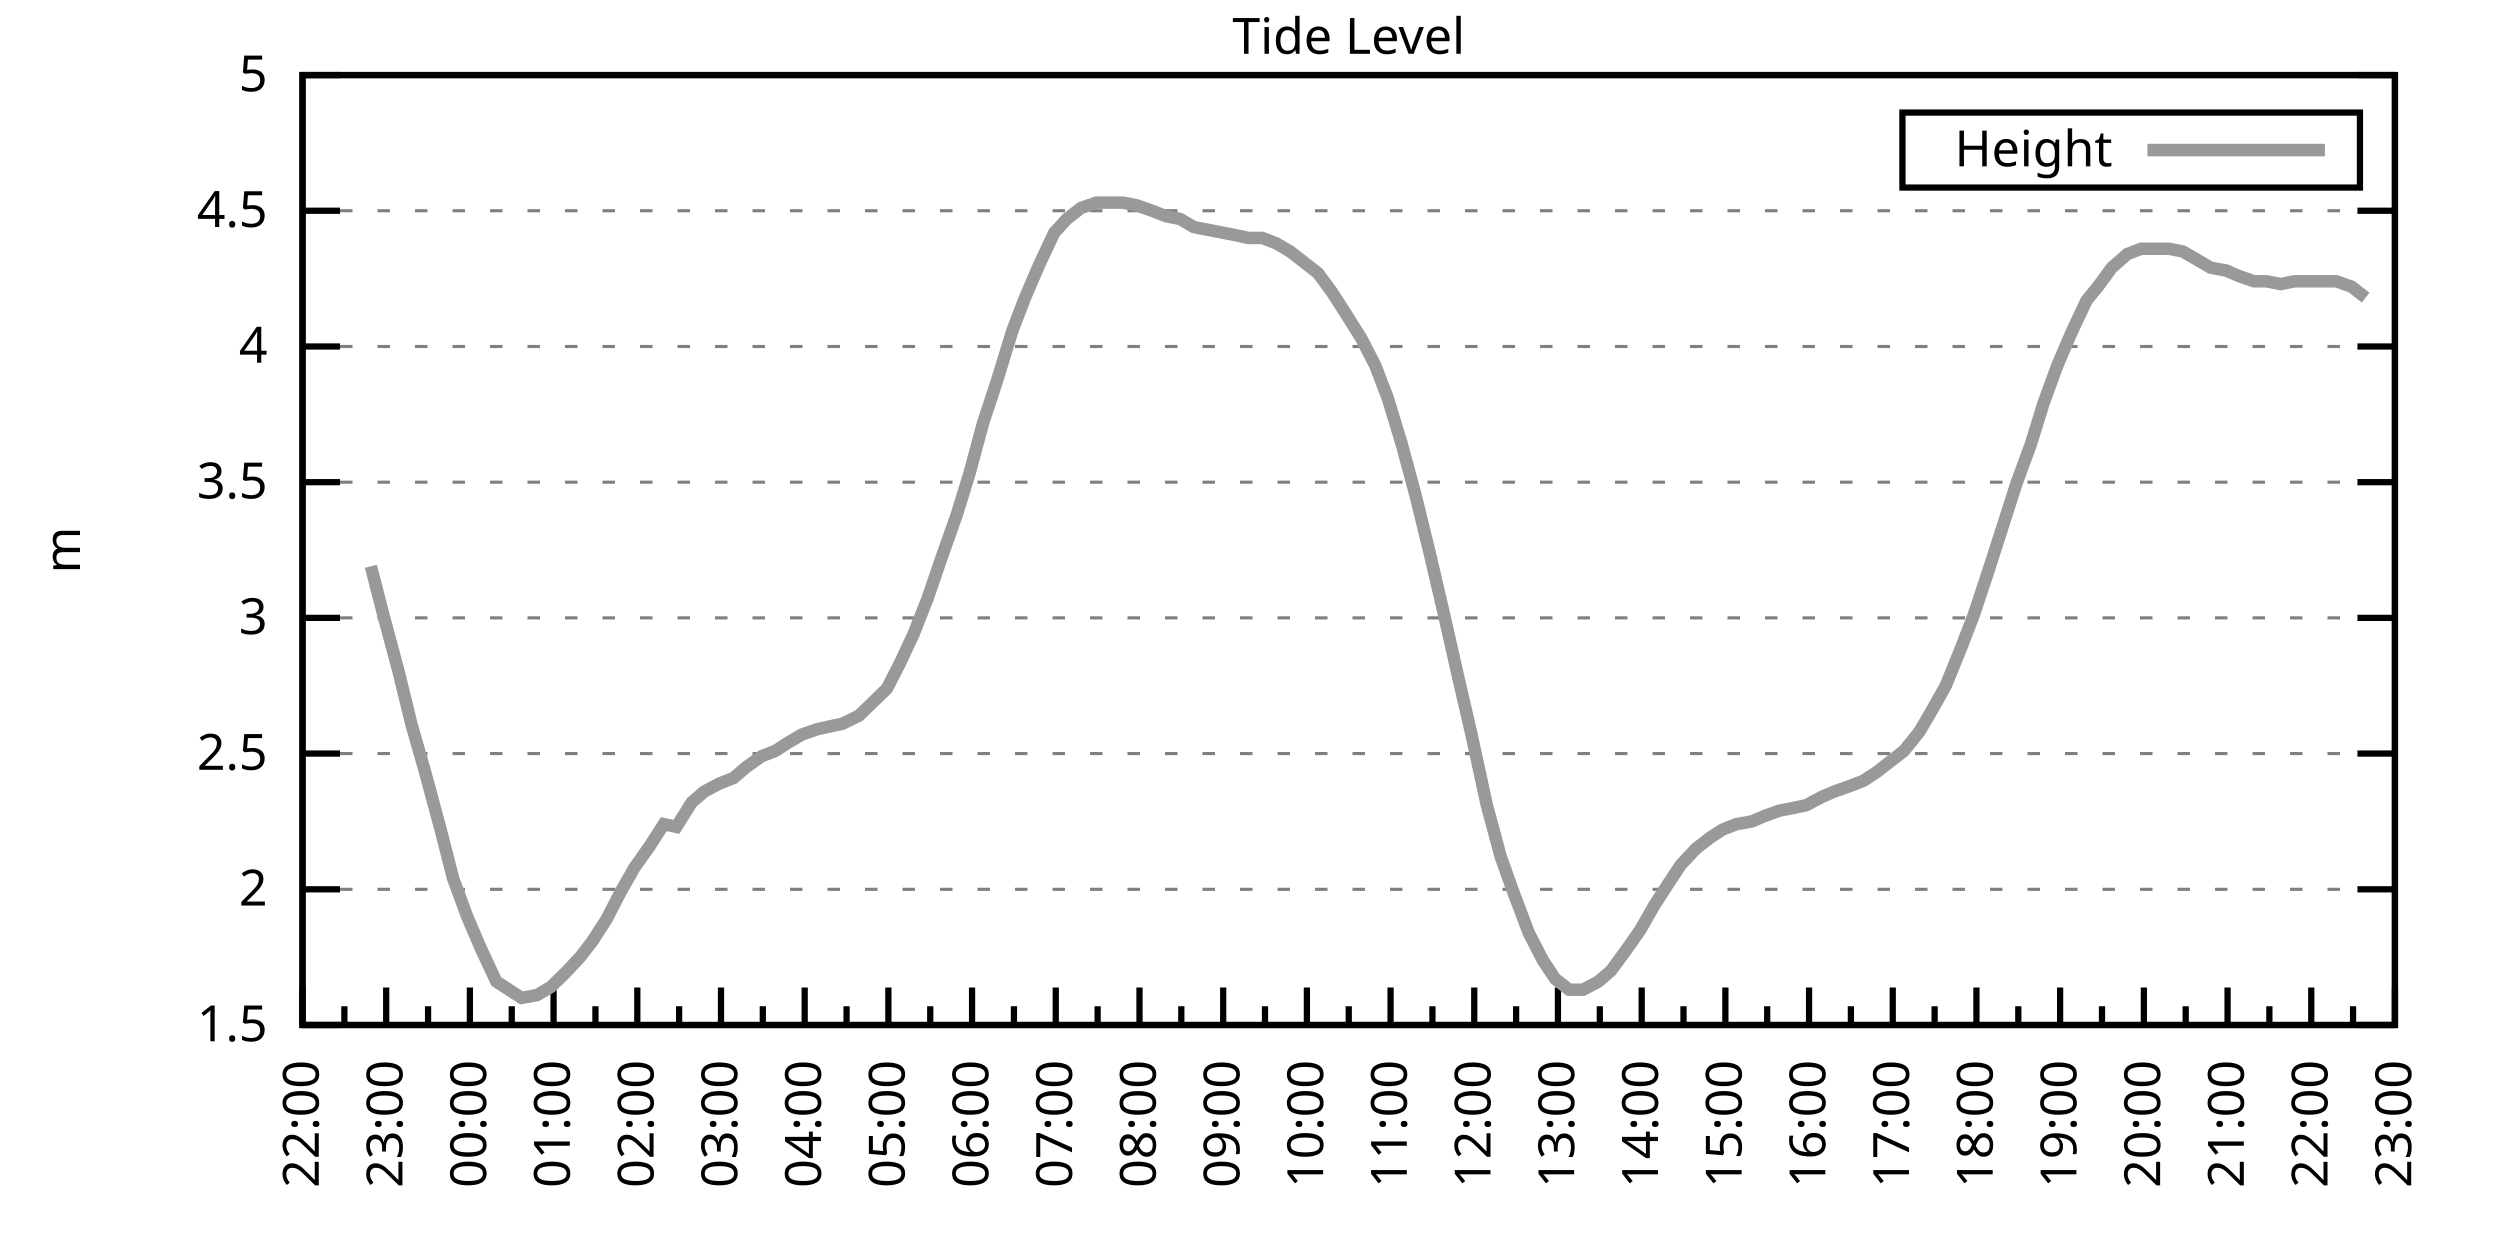
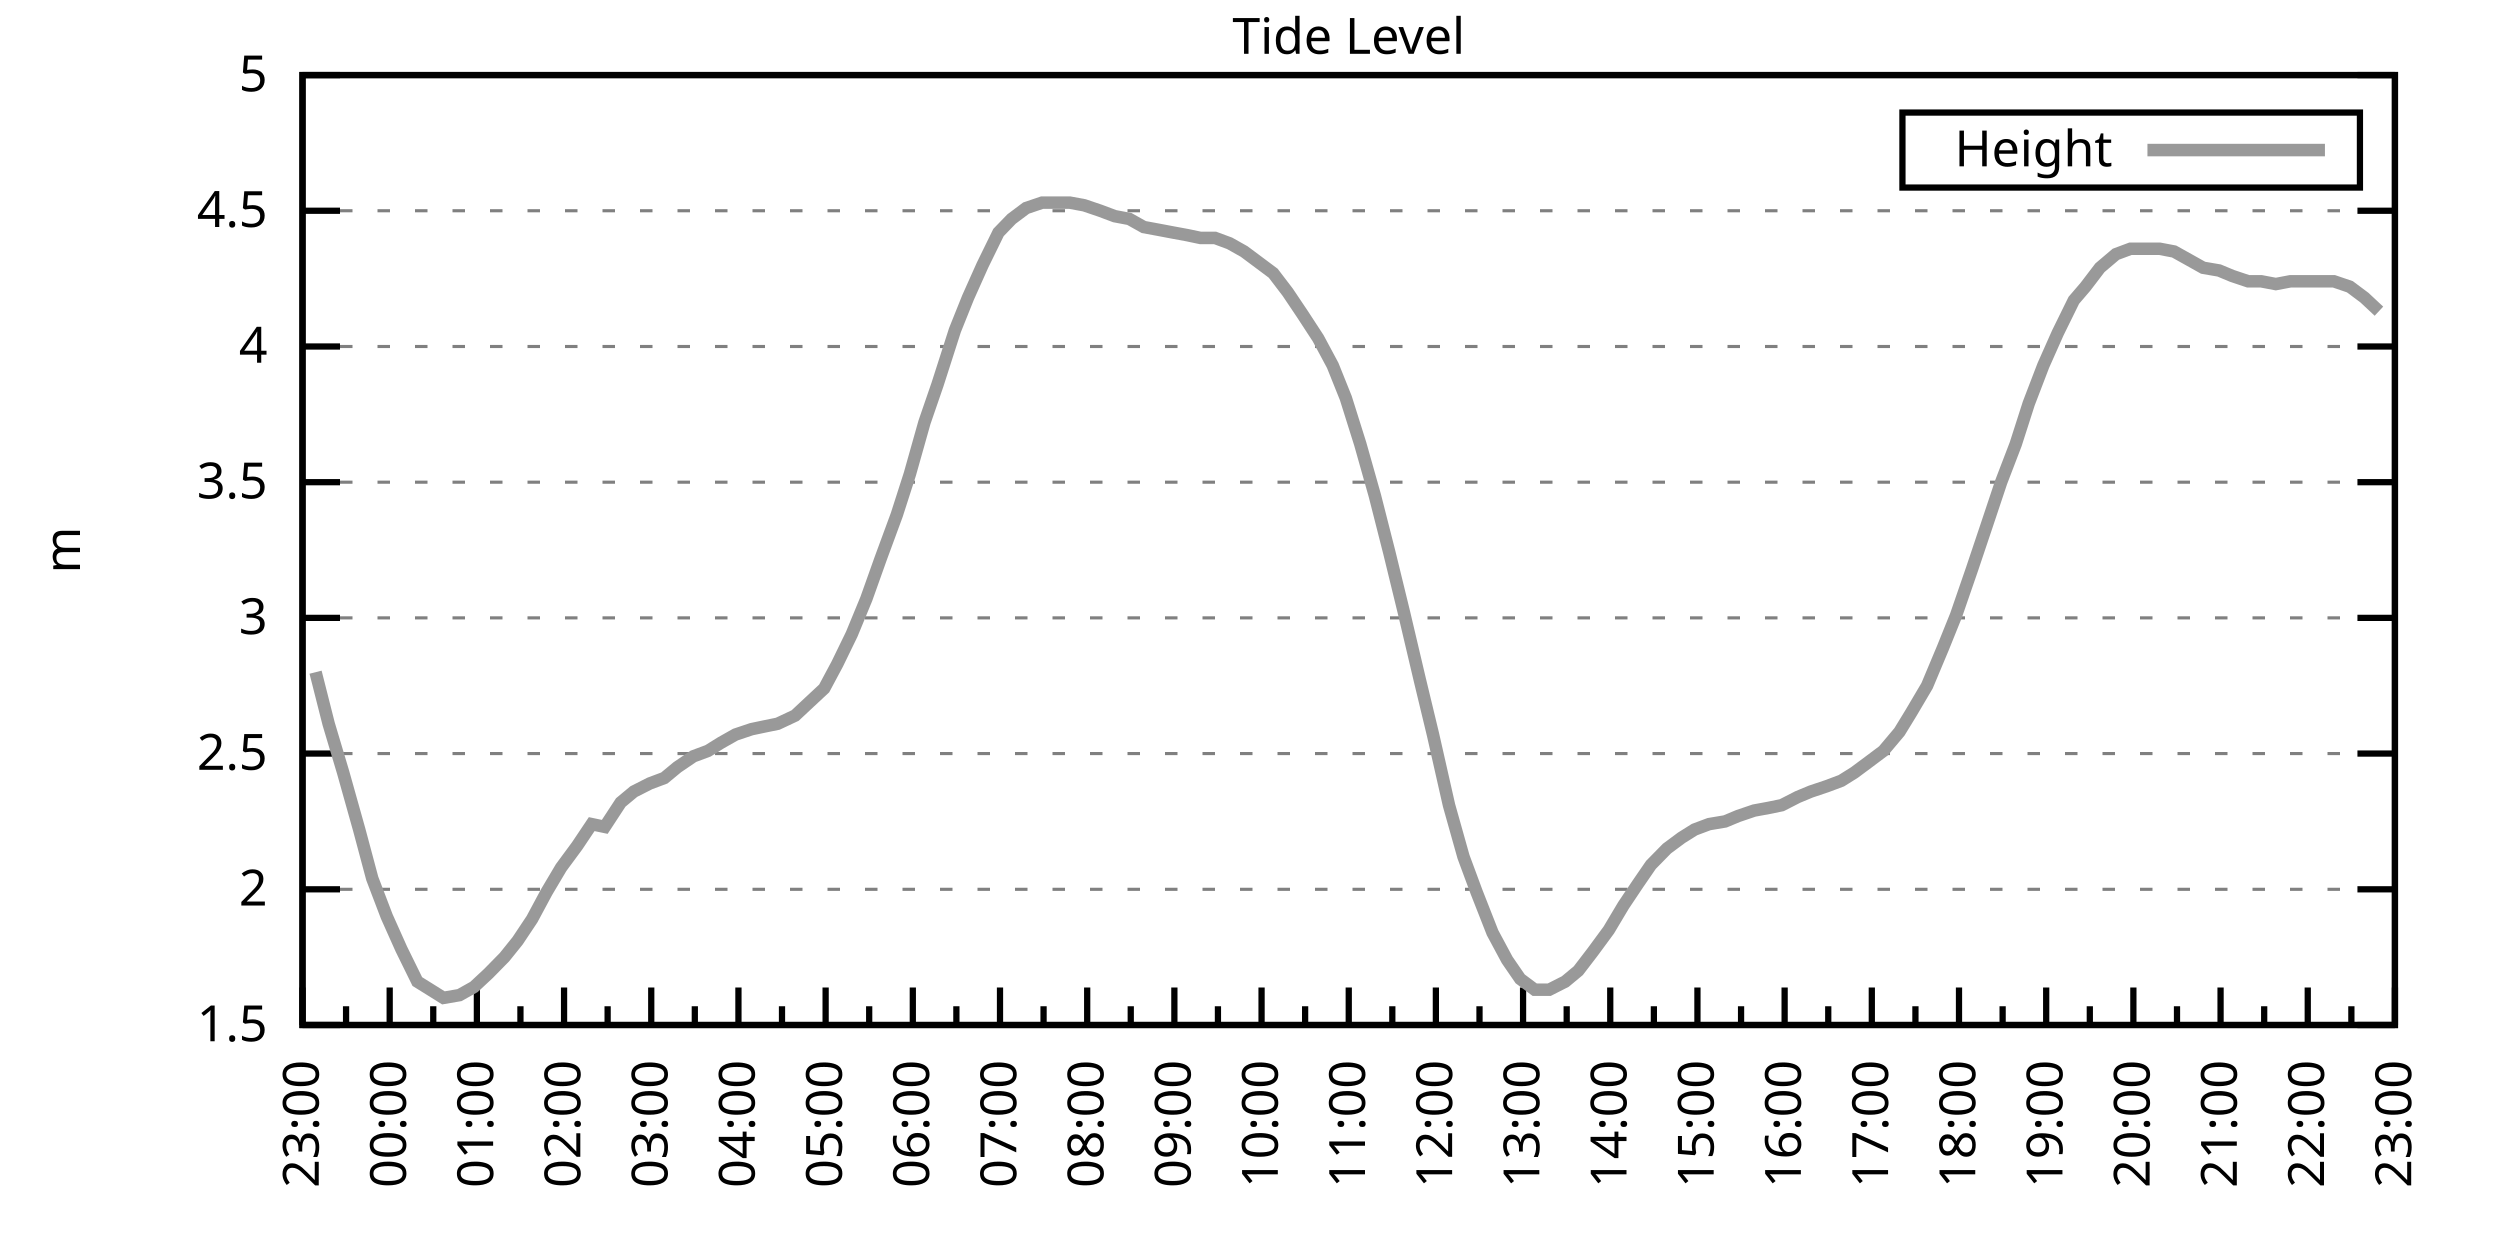
<svg xmlns="http://www.w3.org/2000/svg" xmlns:xlink="http://www.w3.org/1999/xlink" width="400" height="200" viewBox="0 0 400 200">
  <g id="gnuplot_canvas">
    <rect x="0" y="0" width="400" height="200" fill="none" />
    <defs>
      <circle id="gpDot" r="0.5" stroke-width="0.5" stroke="currentColor" />
      <path id="gpPt0" stroke-width="0.333" stroke="currentColor" d="M-1,0 h2 M0,-1 v2" />
      <path id="gpPt1" stroke-width="0.333" stroke="currentColor" d="M-1,-1 L1,1 M1,-1 L-1,1" />
      <path id="gpPt2" stroke-width="0.333" stroke="currentColor" d="M-1,0 L1,0 M0,-1 L0,1 M-1,-1 L1,1 M-1,1 L1,-1" />
      <rect id="gpPt3" stroke-width="0.333" stroke="currentColor" x="-1" y="-1" width="2" height="2" />
      <rect id="gpPt4" stroke-width="0.333" stroke="currentColor" fill="currentColor" x="-1" y="-1" width="2" height="2" />
      <circle id="gpPt5" stroke-width="0.333" stroke="currentColor" cx="0" cy="0" r="1" />
      <use xlink:href="#gpPt5" id="gpPt6" fill="currentColor" stroke="none" />
      <path id="gpPt7" stroke-width="0.333" stroke="currentColor" d="M0,-1.33 L-1.33,0.67 L1.33,0.67 z" />
      <use xlink:href="#gpPt7" id="gpPt8" fill="currentColor" stroke="none" />
      <use xlink:href="#gpPt7" id="gpPt9" stroke="currentColor" transform="rotate(180)" />
      <use xlink:href="#gpPt9" id="gpPt10" fill="currentColor" stroke="none" />
      <use xlink:href="#gpPt3" id="gpPt11" stroke="currentColor" transform="rotate(45)" />
      <use xlink:href="#gpPt11" id="gpPt12" fill="currentColor" stroke="none" />
      <path id="gpPt13" stroke-width="0.333" stroke="currentColor" d="M0,1.330 L1.265,0.411 L0.782,-1.067 L-0.782,-1.076 L-1.265,0.411 z" />
      <use xlink:href="#gpPt13" id="gpPt14" fill="currentColor" stroke="none" />
      <filter id="textbox" filterUnits="objectBoundingBox" x="0" y="0" height="1" width="1">
        <feFlood flood-color="white" flood-opacity="1" result="bgnd" />
        <feComposite in="SourceGraphic" in2="bgnd" operator="atop" />
      </filter>
      <filter id="greybox" filterUnits="objectBoundingBox" x="0" y="0" height="1" width="1">
        <feFlood flood-color="lightgrey" flood-opacity="1" result="grey" />
        <feComposite in="SourceGraphic" in2="grey" operator="atop" />
      </filter>
    </defs>
    <g fill="none" color="white" stroke="currentColor" stroke-width="1.00" stroke-linecap="butt" stroke-linejoin="miter">
</g>
    <g fill="none" color="black" stroke="currentColor" stroke-width="1.00" stroke-linecap="butt" stroke-linejoin="miter">
      <g stroke="none" shape-rendering="crispEdges">
        <polygon fill="rgb(255, 255, 255)" points="48.40,164.00 383.18,164.00 383.18,12.02 48.40,12.02 " />
      </g>
    </g>
    <g fill="none" color="black" stroke="currentColor" stroke-width="1.00" stroke-linecap="butt" stroke-linejoin="miter">
</g>
    <g fill="none" color="black" stroke="black" stroke-width="0.50" stroke-linecap="butt" stroke-linejoin="miter">
</g>
    <g fill="none" color="gray" stroke="currentColor" stroke-width="0.50" stroke-linecap="butt" stroke-linejoin="miter">
      <path stroke="gray" stroke-dasharray="2,4" class="gridline" d="M48.40,164.00 L383.19,164.00  " />
    </g>
    <g fill="none" color="gray" stroke="gray" stroke-width="1.00" stroke-linecap="butt" stroke-linejoin="miter">
</g>
    <g fill="none" color="black" stroke="currentColor" stroke-width="1.00" stroke-linecap="butt" stroke-linejoin="miter">
      <path stroke="black" d="M48.40,164.00 L54.40,164.00 M383.19,164.00 L377.19,164.00  " />
      <g transform="translate(42.80,166.60)" stroke="none" fill="black" font-family="Sans" font-size="8.00" text-anchor="end">
        <text>
          <tspan font-family="Sans"> 1.5</tspan>
        </text>
      </g>
    </g>
    <g fill="none" color="black" stroke="currentColor" stroke-width="1.00" stroke-linecap="butt" stroke-linejoin="miter">
</g>
    <g fill="none" color="black" stroke="black" stroke-width="0.50" stroke-linecap="butt" stroke-linejoin="miter">
</g>
    <g fill="none" color="gray" stroke="currentColor" stroke-width="0.50" stroke-linecap="butt" stroke-linejoin="miter">
      <path stroke="gray" stroke-dasharray="2,4" class="gridline" d="M48.40,142.29 L383.19,142.29  " />
    </g>
    <g fill="none" color="gray" stroke="gray" stroke-width="1.00" stroke-linecap="butt" stroke-linejoin="miter">
</g>
    <g fill="none" color="black" stroke="currentColor" stroke-width="1.00" stroke-linecap="butt" stroke-linejoin="miter">
      <path stroke="black" d="M48.40,142.29 L54.40,142.29 M383.19,142.29 L377.19,142.29  " />
      <g transform="translate(42.80,144.89)" stroke="none" fill="black" font-family="Sans" font-size="8.00" text-anchor="end">
        <text>
          <tspan font-family="Sans"> 2</tspan>
        </text>
      </g>
    </g>
    <g fill="none" color="black" stroke="currentColor" stroke-width="1.00" stroke-linecap="butt" stroke-linejoin="miter">
</g>
    <g fill="none" color="black" stroke="black" stroke-width="0.50" stroke-linecap="butt" stroke-linejoin="miter">
</g>
    <g fill="none" color="gray" stroke="currentColor" stroke-width="0.50" stroke-linecap="butt" stroke-linejoin="miter">
      <path stroke="gray" stroke-dasharray="2,4" class="gridline" d="M48.40,120.57 L383.19,120.57  " />
    </g>
    <g fill="none" color="gray" stroke="gray" stroke-width="1.00" stroke-linecap="butt" stroke-linejoin="miter">
</g>
    <g fill="none" color="black" stroke="currentColor" stroke-width="1.00" stroke-linecap="butt" stroke-linejoin="miter">
      <path stroke="black" d="M48.40,120.57 L54.40,120.57 M383.19,120.57 L377.19,120.57  " />
      <g transform="translate(42.80,123.17)" stroke="none" fill="black" font-family="Sans" font-size="8.00" text-anchor="end">
        <text>
          <tspan font-family="Sans"> 2.5</tspan>
        </text>
      </g>
    </g>
    <g fill="none" color="black" stroke="currentColor" stroke-width="1.00" stroke-linecap="butt" stroke-linejoin="miter">
</g>
    <g fill="none" color="black" stroke="black" stroke-width="0.50" stroke-linecap="butt" stroke-linejoin="miter">
</g>
    <g fill="none" color="gray" stroke="currentColor" stroke-width="0.50" stroke-linecap="butt" stroke-linejoin="miter">
      <path stroke="gray" stroke-dasharray="2,4" class="gridline" d="M48.40,98.86 L383.19,98.86  " />
    </g>
    <g fill="none" color="gray" stroke="gray" stroke-width="1.00" stroke-linecap="butt" stroke-linejoin="miter">
</g>
    <g fill="none" color="black" stroke="currentColor" stroke-width="1.00" stroke-linecap="butt" stroke-linejoin="miter">
      <path stroke="black" d="M48.40,98.86 L54.40,98.86 M383.19,98.86 L377.19,98.86  " />
      <g transform="translate(42.80,101.46)" stroke="none" fill="black" font-family="Sans" font-size="8.00" text-anchor="end">
        <text>
          <tspan font-family="Sans"> 3</tspan>
        </text>
      </g>
    </g>
    <g fill="none" color="black" stroke="currentColor" stroke-width="1.00" stroke-linecap="butt" stroke-linejoin="miter">
</g>
    <g fill="none" color="black" stroke="black" stroke-width="0.50" stroke-linecap="butt" stroke-linejoin="miter">
</g>
    <g fill="none" color="gray" stroke="currentColor" stroke-width="0.50" stroke-linecap="butt" stroke-linejoin="miter">
      <path stroke="gray" stroke-dasharray="2,4" class="gridline" d="M48.40,77.15 L383.19,77.15  " />
    </g>
    <g fill="none" color="gray" stroke="gray" stroke-width="1.00" stroke-linecap="butt" stroke-linejoin="miter">
</g>
    <g fill="none" color="black" stroke="currentColor" stroke-width="1.00" stroke-linecap="butt" stroke-linejoin="miter">
      <path stroke="black" d="M48.40,77.15 L54.40,77.15 M383.19,77.15 L377.19,77.15  " />
      <g transform="translate(42.80,79.75)" stroke="none" fill="black" font-family="Sans" font-size="8.00" text-anchor="end">
        <text>
          <tspan font-family="Sans"> 3.5</tspan>
        </text>
      </g>
    </g>
    <g fill="none" color="black" stroke="currentColor" stroke-width="1.00" stroke-linecap="butt" stroke-linejoin="miter">
</g>
    <g fill="none" color="black" stroke="black" stroke-width="0.50" stroke-linecap="butt" stroke-linejoin="miter">
</g>
    <g fill="none" color="gray" stroke="currentColor" stroke-width="0.50" stroke-linecap="butt" stroke-linejoin="miter">
      <path stroke="gray" stroke-dasharray="2,4" class="gridline" d="M48.40,55.44 L383.19,55.44  " />
    </g>
    <g fill="none" color="gray" stroke="gray" stroke-width="1.00" stroke-linecap="butt" stroke-linejoin="miter">
</g>
    <g fill="none" color="black" stroke="currentColor" stroke-width="1.00" stroke-linecap="butt" stroke-linejoin="miter">
      <path stroke="black" d="M48.40,55.44 L54.40,55.44 M383.19,55.44 L377.19,55.44  " />
      <g transform="translate(42.80,58.04)" stroke="none" fill="black" font-family="Sans" font-size="8.00" text-anchor="end">
        <text>
          <tspan font-family="Sans"> 4</tspan>
        </text>
      </g>
    </g>
    <g fill="none" color="black" stroke="currentColor" stroke-width="1.00" stroke-linecap="butt" stroke-linejoin="miter">
</g>
    <g fill="none" color="black" stroke="black" stroke-width="0.50" stroke-linecap="butt" stroke-linejoin="miter">
</g>
    <g fill="none" color="gray" stroke="currentColor" stroke-width="0.50" stroke-linecap="butt" stroke-linejoin="miter">
      <path stroke="gray" stroke-dasharray="2,4" class="gridline" d="M48.40,33.72 L383.19,33.72  " />
    </g>
    <g fill="none" color="gray" stroke="gray" stroke-width="1.00" stroke-linecap="butt" stroke-linejoin="miter">
</g>
    <g fill="none" color="black" stroke="currentColor" stroke-width="1.00" stroke-linecap="butt" stroke-linejoin="miter">
      <path stroke="black" d="M48.40,33.72 L54.40,33.72 M383.19,33.72 L377.19,33.72  " />
      <g transform="translate(42.80,36.32)" stroke="none" fill="black" font-family="Sans" font-size="8.00" text-anchor="end">
        <text>
          <tspan font-family="Sans"> 4.5</tspan>
        </text>
      </g>
    </g>
    <g fill="none" color="black" stroke="currentColor" stroke-width="1.00" stroke-linecap="butt" stroke-linejoin="miter">
</g>
    <g fill="none" color="black" stroke="black" stroke-width="0.50" stroke-linecap="butt" stroke-linejoin="miter">
</g>
    <g fill="none" color="gray" stroke="currentColor" stroke-width="0.50" stroke-linecap="butt" stroke-linejoin="miter">
      <path stroke="gray" stroke-dasharray="2,4" class="gridline" d="M48.40,12.01 L383.19,12.01  " />
    </g>
    <g fill="none" color="gray" stroke="gray" stroke-width="1.00" stroke-linecap="butt" stroke-linejoin="miter">
</g>
    <g fill="none" color="black" stroke="currentColor" stroke-width="1.00" stroke-linecap="butt" stroke-linejoin="miter">
      <path stroke="black" d="M48.40,12.01 L54.40,12.01 M383.19,12.01 L377.19,12.01  " />
      <g transform="translate(42.80,14.61)" stroke="none" fill="black" font-family="Sans" font-size="8.00" text-anchor="end">
        <text>
          <tspan font-family="Sans"> 5</tspan>
        </text>
      </g>
    </g>
    <g fill="none" color="black" stroke="currentColor" stroke-width="1.00" stroke-linecap="butt" stroke-linejoin="miter">
      <path stroke="black" d="M48.40,164.00 L48.40,158.00  " />
      <g transform="translate(51.00,169.60) rotate(270)" stroke="none" fill="black" font-family="Sans" font-size="8.00" text-anchor="end">
        <text>
+           <tspan font-family="Sans">23:00</tspan>
+         </text>
+       </g>
+     </g>
+     <g fill="none" color="black" stroke="currentColor" stroke-width="1.00" stroke-linecap="butt" stroke-linejoin="miter">
+       <path stroke="black" d="M55.37,164.00 L55.37,161.00 M62.35,164.00 L62.35,158.00  " />
+       <g transform="translate(64.95,169.60) rotate(270)" stroke="none" fill="black" font-family="Sans" font-size="8.00" text-anchor="end">
+         <text>
+           <tspan font-family="Sans">00:00</tspan>
+         </text>
+       </g>
+     </g>
+     <g fill="none" color="black" stroke="currentColor" stroke-width="1.00" stroke-linecap="butt" stroke-linejoin="miter">
+       <path stroke="black" d="M69.32,164.00 L69.32,161.00 M76.30,164.00 L76.30,158.00  " />
+       <g transform="translate(78.90,169.60) rotate(270)" stroke="none" fill="black" font-family="Sans" font-size="8.00" text-anchor="end">
+         <text>
+           <tspan font-family="Sans">01:00</tspan>
+         </text>
+       </g>
+     </g>
+     <g fill="none" color="black" stroke="currentColor" stroke-width="1.00" stroke-linecap="butt" stroke-linejoin="miter">
+       <path stroke="black" d="M83.27,164.00 L83.27,161.00 M90.25,164.00 L90.25,158.00  " />
+       <g transform="translate(92.85,169.60) rotate(270)" stroke="none" fill="black" font-family="Sans" font-size="8.00" text-anchor="end">
+         <text>
+           <tspan font-family="Sans">02:00</tspan>
+         </text>
+       </g>
+     </g>
+     <g fill="none" color="black" stroke="currentColor" stroke-width="1.00" stroke-linecap="butt" stroke-linejoin="miter">
+       <path stroke="black" d="M97.22,164.00 L97.22,161.00 M104.20,164.00 L104.20,158.00  " />
+       <g transform="translate(106.80,169.60) rotate(270)" stroke="none" fill="black" font-family="Sans" font-size="8.00" text-anchor="end">
+         <text>
+           <tspan font-family="Sans">03:00</tspan>
+         </text>
+       </g>
+     </g>
+     <g fill="none" color="black" stroke="currentColor" stroke-width="1.00" stroke-linecap="butt" stroke-linejoin="miter">
+       <path stroke="black" d="M111.17,164.00 L111.17,161.00 M118.15,164.00 L118.15,158.00  " />
+       <g transform="translate(120.75,169.60) rotate(270)" stroke="none" fill="black" font-family="Sans" font-size="8.00" text-anchor="end">
+         <text>
+           <tspan font-family="Sans">04:00</tspan>
+         </text>
+       </g>
+     </g>
+     <g fill="none" color="black" stroke="currentColor" stroke-width="1.00" stroke-linecap="butt" stroke-linejoin="miter">
+       <path stroke="black" d="M125.12,164.00 L125.12,161.00 M132.10,164.00 L132.10,158.00  " />
+       <g transform="translate(134.70,169.60) rotate(270)" stroke="none" fill="black" font-family="Sans" font-size="8.00" text-anchor="end">
+         <text>
+           <tspan font-family="Sans">05:00</tspan>
+         </text>
+       </g>
+     </g>
+     <g fill="none" color="black" stroke="currentColor" stroke-width="1.00" stroke-linecap="butt" stroke-linejoin="miter">
+       <path stroke="black" d="M139.07,164.00 L139.07,161.00 M146.05,164.00 L146.05,158.00  " />
+       <g transform="translate(148.65,169.60) rotate(270)" stroke="none" fill="black" font-family="Sans" font-size="8.00" text-anchor="end">
+         <text>
+           <tspan font-family="Sans">06:00</tspan>
+         </text>
+       </g>
+     </g>
+     <g fill="none" color="black" stroke="currentColor" stroke-width="1.00" stroke-linecap="butt" stroke-linejoin="miter">
+       <path stroke="black" d="M153.02,164.00 L153.02,161.00 M160.00,164.00 L160.00,158.00  " />
+       <g transform="translate(162.60,169.60) rotate(270)" stroke="none" fill="black" font-family="Sans" font-size="8.00" text-anchor="end">
+         <text>
+           <tspan font-family="Sans">07:00</tspan>
+         </text>
+       </g>
+     </g>
+     <g fill="none" color="black" stroke="currentColor" stroke-width="1.00" stroke-linecap="butt" stroke-linejoin="miter">
+       <path stroke="black" d="M166.97,164.00 L166.97,161.00 M173.95,164.00 L173.95,158.00  " />
+       <g transform="translate(176.55,169.60) rotate(270)" stroke="none" fill="black" font-family="Sans" font-size="8.00" text-anchor="end">
+         <text>
+           <tspan font-family="Sans">08:00</tspan>
+         </text>
+       </g>
+     </g>
+     <g fill="none" color="black" stroke="currentColor" stroke-width="1.00" stroke-linecap="butt" stroke-linejoin="miter">
+       <path stroke="black" d="M180.92,164.00 L180.92,161.00 M187.90,164.00 L187.90,158.00  " />
+       <g transform="translate(190.50,169.60) rotate(270)" stroke="none" fill="black" font-family="Sans" font-size="8.00" text-anchor="end">
+         <text>
+           <tspan font-family="Sans">09:00</tspan>
+         </text>
+       </g>
+     </g>
+     <g fill="none" color="black" stroke="currentColor" stroke-width="1.00" stroke-linecap="butt" stroke-linejoin="miter">
+       <path stroke="black" d="M194.87,164.00 L194.87,161.00 M201.85,164.00 L201.85,158.00  " />
+       <g transform="translate(204.45,169.60) rotate(270)" stroke="none" fill="black" font-family="Sans" font-size="8.00" text-anchor="end">
+         <text>
+           <tspan font-family="Sans">10:00</tspan>
+         </text>
+       </g>
+     </g>
+     <g fill="none" color="black" stroke="currentColor" stroke-width="1.00" stroke-linecap="butt" stroke-linejoin="miter">
+       <path stroke="black" d="M208.82,164.00 L208.82,161.00 M215.80,164.00 L215.80,158.00  " />
+       <g transform="translate(218.40,169.60) rotate(270)" stroke="none" fill="black" font-family="Sans" font-size="8.00" text-anchor="end">
+         <text>
+           <tspan font-family="Sans">11:00</tspan>
+         </text>
+       </g>
+     </g>
+     <g fill="none" color="black" stroke="currentColor" stroke-width="1.00" stroke-linecap="butt" stroke-linejoin="miter">
+       <path stroke="black" d="M222.77,164.00 L222.77,161.00 M229.74,164.00 L229.74,158.00  " />
+       <g transform="translate(232.34,169.60) rotate(270)" stroke="none" fill="black" font-family="Sans" font-size="8.00" text-anchor="end">
+         <text>
+           <tspan font-family="Sans">12:00</tspan>
+         </text>
+       </g>
+     </g>
+     <g fill="none" color="black" stroke="currentColor" stroke-width="1.00" stroke-linecap="butt" stroke-linejoin="miter">
+       <path stroke="black" d="M236.72,164.00 L236.72,161.00 M243.69,164.00 L243.69,158.00  " />
+       <g transform="translate(246.29,169.60) rotate(270)" stroke="none" fill="black" font-family="Sans" font-size="8.00" text-anchor="end">
+         <text>
+           <tspan font-family="Sans">13:00</tspan>
+         </text>
+       </g>
+     </g>
+     <g fill="none" color="black" stroke="currentColor" stroke-width="1.00" stroke-linecap="butt" stroke-linejoin="miter">
+       <path stroke="black" d="M250.67,164.00 L250.67,161.00 M257.64,164.00 L257.64,158.00  " />
+       <g transform="translate(260.24,169.60) rotate(270)" stroke="none" fill="black" font-family="Sans" font-size="8.00" text-anchor="end">
+         <text>
+           <tspan font-family="Sans">14:00</tspan>
+         </text>
+       </g>
+     </g>
+     <g fill="none" color="black" stroke="currentColor" stroke-width="1.00" stroke-linecap="butt" stroke-linejoin="miter">
+       <path stroke="black" d="M264.62,164.00 L264.62,161.00 M271.59,164.00 L271.59,158.00  " />
+       <g transform="translate(274.19,169.60) rotate(270)" stroke="none" fill="black" font-family="Sans" font-size="8.00" text-anchor="end">
+         <text>
+           <tspan font-family="Sans">15:00</tspan>
+         </text>
+       </g>
+     </g>
+     <g fill="none" color="black" stroke="currentColor" stroke-width="1.00" stroke-linecap="butt" stroke-linejoin="miter">
+       <path stroke="black" d="M278.57,164.00 L278.57,161.00 M285.54,164.00 L285.54,158.00  " />
+       <g transform="translate(288.14,169.60) rotate(270)" stroke="none" fill="black" font-family="Sans" font-size="8.00" text-anchor="end">
+         <text>
+           <tspan font-family="Sans">16:00</tspan>
+         </text>
+       </g>
+     </g>
+     <g fill="none" color="black" stroke="currentColor" stroke-width="1.00" stroke-linecap="butt" stroke-linejoin="miter">
+       <path stroke="black" d="M292.52,164.00 L292.52,161.00 M299.49,164.00 L299.49,158.00  " />
+       <g transform="translate(302.09,169.60) rotate(270)" stroke="none" fill="black" font-family="Sans" font-size="8.00" text-anchor="end">
+         <text>
+           <tspan font-family="Sans">17:00</tspan>
+         </text>
+       </g>
+     </g>
+     <g fill="none" color="black" stroke="currentColor" stroke-width="1.00" stroke-linecap="butt" stroke-linejoin="miter">
+       <path stroke="black" d="M306.47,164.00 L306.47,161.00 M313.44,164.00 L313.44,158.00  " />
+       <g transform="translate(316.04,169.60) rotate(270)" stroke="none" fill="black" font-family="Sans" font-size="8.00" text-anchor="end">
+         <text>
+           <tspan font-family="Sans">18:00</tspan>
+         </text>
+       </g>
+     </g>
+     <g fill="none" color="black" stroke="currentColor" stroke-width="1.00" stroke-linecap="butt" stroke-linejoin="miter">
+       <path stroke="black" d="M320.42,164.00 L320.42,161.00 M327.39,164.00 L327.39,158.00  " />
+       <g transform="translate(329.99,169.60) rotate(270)" stroke="none" fill="black" font-family="Sans" font-size="8.00" text-anchor="end">
+         <text>
+           <tspan font-family="Sans">19:00</tspan>
+         </text>
+       </g>
+     </g>
+     <g fill="none" color="black" stroke="currentColor" stroke-width="1.00" stroke-linecap="butt" stroke-linejoin="miter">
+       <path stroke="black" d="M334.37,164.00 L334.37,161.00 M341.34,164.00 L341.34,158.00  " />
+       <g transform="translate(343.94,169.60) rotate(270)" stroke="none" fill="black" font-family="Sans" font-size="8.00" text-anchor="end">
+         <text>
+           <tspan font-family="Sans">20:00</tspan>
+         </text>
+       </g>
+     </g>
+     <g fill="none" color="black" stroke="currentColor" stroke-width="1.00" stroke-linecap="butt" stroke-linejoin="miter">
+       <path stroke="black" d="M348.32,164.00 L348.32,161.00 M355.29,164.00 L355.29,158.00  " />
+       <g transform="translate(357.89,169.60) rotate(270)" stroke="none" fill="black" font-family="Sans" font-size="8.00" text-anchor="end">
+         <text>
+           <tspan font-family="Sans">21:00</tspan>
+         </text>
+       </g>
+     </g>
+     <g fill="none" color="black" stroke="currentColor" stroke-width="1.00" stroke-linecap="butt" stroke-linejoin="miter">
+       <path stroke="black" d="M362.27,164.00 L362.27,161.00 M369.24,164.00 L369.24,158.00  " />
+       <g transform="translate(371.84,169.60) rotate(270)" stroke="none" fill="black" font-family="Sans" font-size="8.00" text-anchor="end">
+         <text>
          <tspan font-family="Sans">22:00</tspan>
        </text>
      </g>
    </g>
    <g fill="none" color="black" stroke="currentColor" stroke-width="1.00" stroke-linecap="butt" stroke-linejoin="miter">
-       <path stroke="black" d="M55.10,164.00 L55.10,161.00 M61.79,164.00 L61.79,158.00  " />
-       <g transform="translate(64.39,169.60) rotate(270)" stroke="none" fill="black" font-family="Sans" font-size="8.00" text-anchor="end">
-         <text>
-           <tspan font-family="Sans">23:00</tspan>
-         </text>
-       </g>
-     </g>
-     <g fill="none" color="black" stroke="currentColor" stroke-width="1.00" stroke-linecap="butt" stroke-linejoin="miter">
-       <path stroke="black" d="M68.49,164.00 L68.49,161.00 M75.18,164.00 L75.18,158.00  " />
-       <g transform="translate(77.78,169.60) rotate(270)" stroke="none" fill="black" font-family="Sans" font-size="8.00" text-anchor="end">
-         <text>
-           <tspan font-family="Sans">00:00</tspan>
-         </text>
-       </g>
-     </g>
-     <g fill="none" color="black" stroke="currentColor" stroke-width="1.00" stroke-linecap="butt" stroke-linejoin="miter">
-       <path stroke="black" d="M81.88,164.00 L81.88,161.00 M88.57,164.00 L88.57,158.00  " />
-       <g transform="translate(91.17,169.60) rotate(270)" stroke="none" fill="black" font-family="Sans" font-size="8.00" text-anchor="end">
-         <text>
-           <tspan font-family="Sans">01:00</tspan>
-         </text>
-       </g>
-     </g>
-     <g fill="none" color="black" stroke="currentColor" stroke-width="1.00" stroke-linecap="butt" stroke-linejoin="miter">
-       <path stroke="black" d="M95.27,164.00 L95.27,161.00 M101.97,164.00 L101.97,158.00  " />
-       <g transform="translate(104.57,169.60) rotate(270)" stroke="none" fill="black" font-family="Sans" font-size="8.00" text-anchor="end">
-         <text>
-           <tspan font-family="Sans">02:00</tspan>
-         </text>
-       </g>
-     </g>
-     <g fill="none" color="black" stroke="currentColor" stroke-width="1.00" stroke-linecap="butt" stroke-linejoin="miter">
-       <path stroke="black" d="M108.66,164.00 L108.66,161.00 M115.36,164.00 L115.36,158.00  " />
-       <g transform="translate(117.96,169.60) rotate(270)" stroke="none" fill="black" font-family="Sans" font-size="8.00" text-anchor="end">
-         <text>
-           <tspan font-family="Sans">03:00</tspan>
-         </text>
-       </g>
-     </g>
-     <g fill="none" color="black" stroke="currentColor" stroke-width="1.00" stroke-linecap="butt" stroke-linejoin="miter">
-       <path stroke="black" d="M122.05,164.00 L122.05,161.00 M128.75,164.00 L128.75,158.00  " />
-       <g transform="translate(131.35,169.60) rotate(270)" stroke="none" fill="black" font-family="Sans" font-size="8.00" text-anchor="end">
-         <text>
-           <tspan font-family="Sans">04:00</tspan>
-         </text>
-       </g>
-     </g>
-     <g fill="none" color="black" stroke="currentColor" stroke-width="1.00" stroke-linecap="butt" stroke-linejoin="miter">
-       <path stroke="black" d="M135.45,164.00 L135.45,161.00 M142.14,164.00 L142.14,158.00  " />
-       <g transform="translate(144.74,169.60) rotate(270)" stroke="none" fill="black" font-family="Sans" font-size="8.00" text-anchor="end">
-         <text>
-           <tspan font-family="Sans">05:00</tspan>
-         </text>
-       </g>
-     </g>
-     <g fill="none" color="black" stroke="currentColor" stroke-width="1.00" stroke-linecap="butt" stroke-linejoin="miter">
-       <path stroke="black" d="M148.84,164.00 L148.84,161.00 M155.53,164.00 L155.53,158.00  " />
-       <g transform="translate(158.13,169.60) rotate(270)" stroke="none" fill="black" font-family="Sans" font-size="8.00" text-anchor="end">
-         <text>
-           <tspan font-family="Sans">06:00</tspan>
-         </text>
-       </g>
-     </g>
-     <g fill="none" color="black" stroke="currentColor" stroke-width="1.00" stroke-linecap="butt" stroke-linejoin="miter">
-       <path stroke="black" d="M162.23,164.00 L162.23,161.00 M168.92,164.00 L168.92,158.00  " />
-       <g transform="translate(171.52,169.60) rotate(270)" stroke="none" fill="black" font-family="Sans" font-size="8.00" text-anchor="end">
-         <text>
-           <tspan font-family="Sans">07:00</tspan>
-         </text>
-       </g>
-     </g>
-     <g fill="none" color="black" stroke="currentColor" stroke-width="1.00" stroke-linecap="butt" stroke-linejoin="miter">
-       <path stroke="black" d="M175.62,164.00 L175.62,161.00 M182.32,164.00 L182.32,158.00  " />
-       <g transform="translate(184.92,169.60) rotate(270)" stroke="none" fill="black" font-family="Sans" font-size="8.00" text-anchor="end">
-         <text>
-           <tspan font-family="Sans">08:00</tspan>
-         </text>
-       </g>
-     </g>
-     <g fill="none" color="black" stroke="currentColor" stroke-width="1.00" stroke-linecap="butt" stroke-linejoin="miter">
-       <path stroke="black" d="M189.01,164.00 L189.01,161.00 M195.71,164.00 L195.71,158.00  " />
-       <g transform="translate(198.31,169.60) rotate(270)" stroke="none" fill="black" font-family="Sans" font-size="8.00" text-anchor="end">
-         <text>
-           <tspan font-family="Sans">09:00</tspan>
-         </text>
-       </g>
-     </g>
-     <g fill="none" color="black" stroke="currentColor" stroke-width="1.00" stroke-linecap="butt" stroke-linejoin="miter">
-       <path stroke="black" d="M202.40,164.00 L202.40,161.00 M209.10,164.00 L209.10,158.00  " />
-       <g transform="translate(211.70,169.60) rotate(270)" stroke="none" fill="black" font-family="Sans" font-size="8.00" text-anchor="end">
-         <text>
-           <tspan font-family="Sans">10:00</tspan>
-         </text>
-       </g>
-     </g>
-     <g fill="none" color="black" stroke="currentColor" stroke-width="1.00" stroke-linecap="butt" stroke-linejoin="miter">
-       <path stroke="black" d="M215.80,164.00 L215.80,161.00 M222.49,164.00 L222.49,158.00  " />
-       <g transform="translate(225.09,169.60) rotate(270)" stroke="none" fill="black" font-family="Sans" font-size="8.00" text-anchor="end">
-         <text>
-           <tspan font-family="Sans">11:00</tspan>
-         </text>
-       </g>
-     </g>
-     <g fill="none" color="black" stroke="currentColor" stroke-width="1.00" stroke-linecap="butt" stroke-linejoin="miter">
-       <path stroke="black" d="M229.19,164.00 L229.19,161.00 M235.88,164.00 L235.88,158.00  " />
-       <g transform="translate(238.48,169.60) rotate(270)" stroke="none" fill="black" font-family="Sans" font-size="8.00" text-anchor="end">
-         <text>
-           <tspan font-family="Sans">12:00</tspan>
-         </text>
-       </g>
-     </g>
-     <g fill="none" color="black" stroke="currentColor" stroke-width="1.00" stroke-linecap="butt" stroke-linejoin="miter">
-       <path stroke="black" d="M242.58,164.00 L242.58,161.00 M249.27,164.00 L249.27,158.00  " />
-       <g transform="translate(251.87,169.60) rotate(270)" stroke="none" fill="black" font-family="Sans" font-size="8.00" text-anchor="end">
-         <text>
-           <tspan font-family="Sans">13:00</tspan>
-         </text>
-       </g>
-     </g>
-     <g fill="none" color="black" stroke="currentColor" stroke-width="1.00" stroke-linecap="butt" stroke-linejoin="miter">
-       <path stroke="black" d="M255.97,164.00 L255.97,161.00 M262.67,164.00 L262.67,158.00  " />
-       <g transform="translate(265.27,169.60) rotate(270)" stroke="none" fill="black" font-family="Sans" font-size="8.00" text-anchor="end">
-         <text>
-           <tspan font-family="Sans">14:00</tspan>
-         </text>
-       </g>
-     </g>
-     <g fill="none" color="black" stroke="currentColor" stroke-width="1.00" stroke-linecap="butt" stroke-linejoin="miter">
-       <path stroke="black" d="M269.36,164.00 L269.36,161.00 M276.06,164.00 L276.06,158.00  " />
-       <g transform="translate(278.66,169.60) rotate(270)" stroke="none" fill="black" font-family="Sans" font-size="8.00" text-anchor="end">
-         <text>
-           <tspan font-family="Sans">15:00</tspan>
-         </text>
-       </g>
-     </g>
-     <g fill="none" color="black" stroke="currentColor" stroke-width="1.00" stroke-linecap="butt" stroke-linejoin="miter">
-       <path stroke="black" d="M282.75,164.00 L282.75,161.00 M289.45,164.00 L289.45,158.00  " />
-       <g transform="translate(292.05,169.60) rotate(270)" stroke="none" fill="black" font-family="Sans" font-size="8.00" text-anchor="end">
-         <text>
-           <tspan font-family="Sans">16:00</tspan>
-         </text>
-       </g>
-     </g>
-     <g fill="none" color="black" stroke="currentColor" stroke-width="1.00" stroke-linecap="butt" stroke-linejoin="miter">
-       <path stroke="black" d="M296.14,164.00 L296.14,161.00 M302.84,164.00 L302.84,158.00  " />
-       <g transform="translate(305.44,169.60) rotate(270)" stroke="none" fill="black" font-family="Sans" font-size="8.00" text-anchor="end">
-         <text>
-           <tspan font-family="Sans">17:00</tspan>
-         </text>
-       </g>
-     </g>
-     <g fill="none" color="black" stroke="currentColor" stroke-width="1.00" stroke-linecap="butt" stroke-linejoin="miter">
-       <path stroke="black" d="M309.54,164.00 L309.54,161.00 M316.23,164.00 L316.23,158.00  " />
-       <g transform="translate(318.83,169.60) rotate(270)" stroke="none" fill="black" font-family="Sans" font-size="8.00" text-anchor="end">
-         <text>
-           <tspan font-family="Sans">18:00</tspan>
-         </text>
-       </g>
-     </g>
-     <g fill="none" color="black" stroke="currentColor" stroke-width="1.00" stroke-linecap="butt" stroke-linejoin="miter">
-       <path stroke="black" d="M322.93,164.00 L322.93,161.00 M329.62,164.00 L329.62,158.00  " />
-       <g transform="translate(332.22,169.60) rotate(270)" stroke="none" fill="black" font-family="Sans" font-size="8.00" text-anchor="end">
-         <text>
-           <tspan font-family="Sans">19:00</tspan>
-         </text>
-       </g>
-     </g>
-     <g fill="none" color="black" stroke="currentColor" stroke-width="1.00" stroke-linecap="butt" stroke-linejoin="miter">
-       <path stroke="black" d="M336.32,164.00 L336.32,161.00 M343.02,164.00 L343.02,158.00  " />
-       <g transform="translate(345.62,169.60) rotate(270)" stroke="none" fill="black" font-family="Sans" font-size="8.00" text-anchor="end">
-         <text>
-           <tspan font-family="Sans">20:00</tspan>
-         </text>
-       </g>
-     </g>
-     <g fill="none" color="black" stroke="currentColor" stroke-width="1.00" stroke-linecap="butt" stroke-linejoin="miter">
-       <path stroke="black" d="M349.71,164.00 L349.71,161.00 M356.41,164.00 L356.41,158.00  " />
-       <g transform="translate(359.01,169.60) rotate(270)" stroke="none" fill="black" font-family="Sans" font-size="8.00" text-anchor="end">
-         <text>
-           <tspan font-family="Sans">21:00</tspan>
-         </text>
-       </g>
-     </g>
-     <g fill="none" color="black" stroke="currentColor" stroke-width="1.00" stroke-linecap="butt" stroke-linejoin="miter">
-       <path stroke="black" d="M363.10,164.00 L363.10,161.00 M369.80,164.00 L369.80,158.00  " />
-       <g transform="translate(372.40,169.60) rotate(270)" stroke="none" fill="black" font-family="Sans" font-size="8.00" text-anchor="end">
-         <text>
-           <tspan font-family="Sans">22:00</tspan>
-         </text>
-       </g>
-     </g>
-     <g fill="none" color="black" stroke="currentColor" stroke-width="1.00" stroke-linecap="butt" stroke-linejoin="miter">
-       <path stroke="black" d="M376.49,164.00 L376.49,161.00 M383.19,164.00 L383.19,158.00  " />
+       <path stroke="black" d="M376.22,164.00 L376.22,161.00 M383.19,164.00 L383.19,158.00  " />
      <g transform="translate(385.79,169.60) rotate(270)" stroke="none" fill="black" font-family="Sans" font-size="8.00" text-anchor="end">
        <text>
          <tspan font-family="Sans">23:00</tspan>
        </text>
      </g>
    </g>
    <g fill="none" color="black" stroke="currentColor" stroke-width="1.00" stroke-linecap="butt" stroke-linejoin="miter">
</g>
    <g fill="none" color="black" stroke="currentColor" stroke-width="1.00" stroke-linecap="butt" stroke-linejoin="miter">
      <path stroke="black" d="M48.40,12.01 L48.40,164.00 L383.19,164.00 L383.19,12.01 L48.40,12.01 Z  " />
    </g>
    <g fill="none" color="black" stroke="currentColor" stroke-width="1.00" stroke-linecap="butt" stroke-linejoin="miter">
      <g transform="translate(12.80,88.01) rotate(270)" stroke="none" fill="black" font-family="Sans" font-size="8.00" text-anchor="middle">
        <text>
          <tspan font-family="Sans">m</tspan>
        </text>
      </g>
    </g>
    <g fill="none" color="black" stroke="currentColor" stroke-width="1.00" stroke-linecap="butt" stroke-linejoin="miter">
</g>
    <g fill="none" color="black" stroke="currentColor" stroke-width="1.00" stroke-linecap="butt" stroke-linejoin="miter">
      <path stroke="black" d="M304.39,30.01 L304.39,18.01 L377.59,18.01 L377.59,30.01 L304.39,30.01 Z  " />
    </g>
    <g id="Tide_level_plot_1">
      <g fill="none" color="white" stroke="black" stroke-width="2.00" stroke-linecap="butt" stroke-linejoin="miter">
</g>
      <g fill="none" color="black" stroke="currentColor" stroke-width="2.00" stroke-linecap="butt" stroke-linejoin="miter">
        <g transform="translate(337.99,26.61)" stroke="none" fill="black" font-family="Sans" font-size="8.00" text-anchor="end">
          <text>
            <tspan font-family="Sans">Height</tspan>
          </text>
        </g>
      </g>
      <g fill="none" color="black" stroke="currentColor" stroke-width="2.00" stroke-linecap="butt" stroke-linejoin="miter">
-         <path stroke="rgb(153, 153, 153)" d="M343.59,24.01 L371.99,24.01 M59.34,90.61 L61.35,98.43 L63.80,107.55 L65.81,115.80 L68.04,123.61 L70.50,132.73   L72.50,140.55 L74.74,146.63 L76.97,151.84 L79.42,157.05 L81.43,158.35 L83.44,159.66 L85.90,159.22 L88.13,157.92   L90.36,155.75 L92.82,153.14 L94.82,150.54 L97.06,147.06 L99.29,142.72 L101.52,138.81 L103.98,135.34 L106.21,131.86   L108.22,132.30 L110.67,128.39 L112.68,126.65 L115.13,125.35 L117.37,124.48 L119.38,122.75 L121.83,121.01 L124.06,120.14   L126.07,118.84 L128.30,117.53 L130.76,116.67 L132.77,116.23 L134.78,115.80 L137.45,114.49 L139.69,112.32 L141.92,110.15   L143.93,106.24 L146.16,101.47 L148.39,95.82 L150.62,89.31 L153.08,82.36 L155.09,75.85 L157.32,67.59 L159.33,61.52   L162.01,52.83 L164.01,47.62 L166.25,42.41 L168.70,37.20 L170.71,35.03 L172.94,33.29 L175.40,32.42 L177.41,32.42   L179.64,32.42 L181.87,32.85 L184.32,33.72 L186.56,34.59 L188.79,35.03 L191.02,36.33 L193.25,36.76 L195.48,37.20   L197.72,37.63 L199.73,38.07 L201.96,38.07 L204.19,38.93 L206.42,40.24 L208.65,41.97 L210.88,43.71 L213.12,46.75   L215.35,50.22 L217.80,54.13 L220.04,58.48 L222.04,63.69 L224.28,71.07 L226.51,79.32 L228.74,88.44 L230.97,97.99   L233.43,108.85 L235.44,117.53 L237.89,128.83 L240.12,137.08 L242.13,142.72 L244.59,149.24 L246.82,153.58 L248.83,156.62   L251.06,158.35 L253.29,158.35 L255.75,157.05 L257.76,155.31 L259.99,152.28 L262.44,148.80 L264.67,144.89 L266.91,141.42   L268.92,138.38 L271.37,135.77 L273.60,134.04 L275.61,132.73 L277.84,131.86 L280.30,131.43 L282.31,130.56 L284.76,129.69   L286.99,129.26 L289.00,128.83 L291.46,127.52 L293.47,126.65 L295.92,125.79 L298.15,124.92 L300.16,123.61 L302.39,121.88   L304.63,120.14 L307.08,117.10 L308.87,114.06 L311.32,109.72 L313.78,103.64 L315.79,98.43 L318.24,91.04 L320.47,84.10   L322.70,77.15 L324.94,71.07 L326.95,64.56 L329.18,58.48 L331.41,53.26 L333.86,48.05 L335.65,45.88 L337.88,42.84   L340.34,40.67 L342.57,39.80 L344.80,39.80 L347.03,39.80 L349.26,40.24 L351.50,41.54 L353.73,42.84 L356.18,43.28   L358.19,44.15 L360.65,45.01 L362.66,45.01 L364.89,45.45 L367.12,45.01 L369.35,45.01 L371.58,45.01 L373.82,45.01   L376.27,45.88 L378.50,47.62  " />
+         <path stroke="rgb(153, 153, 153)" d="M343.59,24.01 L371.99,24.01 M50.49,107.55 L52.58,115.80 L54.91,123.61 L57.47,132.73 L59.56,140.55 L61.88,146.63   L64.21,151.84 L66.77,157.05 L68.86,158.35 L70.95,159.66 L73.51,159.22 L75.83,157.92 L78.16,155.75 L80.72,153.14   L82.81,150.54 L85.13,147.06 L87.46,142.72 L89.78,138.81 L92.34,135.34 L94.67,131.86 L96.76,132.30 L99.32,128.39   L101.41,126.65 L103.97,125.35 L106.29,124.48 L108.38,122.75 L110.94,121.01 L113.27,120.14 L115.36,118.84 L117.68,117.53   L120.24,116.67 L122.33,116.23 L124.43,115.80 L127.22,114.49 L129.54,112.32 L131.87,110.15 L133.96,106.24 L136.28,101.47   L138.61,95.82 L140.93,89.31 L143.49,82.36 L145.58,75.85 L147.91,67.59 L150.00,61.52 L152.79,52.83 L154.88,47.62   L157.21,42.41 L159.76,37.20 L161.86,35.03 L164.18,33.29 L166.74,32.42 L168.83,32.42 L171.16,32.42 L173.48,32.85   L176.04,33.72 L178.36,34.59 L180.69,35.03 L183.01,36.33 L185.34,36.76 L187.66,37.20 L189.99,37.63 L192.08,38.07   L194.41,38.07 L196.73,38.93 L199.06,40.24 L201.38,41.97 L203.71,43.71 L206.03,46.75 L208.36,50.22 L210.91,54.13   L213.24,58.48 L215.33,63.69 L217.65,71.07 L219.98,79.32 L222.30,88.44 L224.63,97.99 L227.19,108.85 L229.28,117.53   L231.84,128.83 L234.16,137.08 L236.25,142.72 L238.81,149.24 L241.14,153.58 L243.23,156.62 L245.55,158.35 L247.88,158.35   L250.44,157.05 L252.53,155.31 L254.85,152.28 L257.41,148.80 L259.74,144.89 L262.06,141.42 L264.15,138.38 L266.71,135.77   L269.04,134.04 L271.13,132.73 L273.45,131.86 L276.01,131.43 L278.10,130.56 L280.66,129.69 L282.99,129.26 L285.08,128.83   L287.64,127.52 L289.73,126.65 L292.29,125.79 L294.61,124.92 L296.70,123.61 L299.03,121.88 L301.35,120.14 L303.91,117.10   L305.77,114.06 L308.33,109.72 L310.88,103.64 L312.98,98.43 L315.53,91.04 L317.86,84.10 L320.18,77.15 L322.51,71.07   L324.60,64.56 L326.93,58.48 L329.25,53.26 L331.81,48.05 L333.67,45.88 L335.99,42.84 L338.55,40.67 L340.88,39.80   L343.20,39.80 L345.53,39.80 L347.85,40.24 L350.18,41.54 L352.50,42.84 L355.06,43.28 L357.15,44.15 L359.71,45.01   L361.80,45.01 L364.13,45.45 L366.45,45.01 L368.78,45.01 L371.10,45.01 L373.43,45.01 L375.98,45.88 L378.31,47.62   L380.63,49.79  " />
      </g>
    </g>
    <g fill="none" color="black" stroke="currentColor" stroke-width="2.00" stroke-linecap="butt" stroke-linejoin="miter">
</g>
    <g fill="none" color="black" stroke="black" stroke-width="1.00" stroke-linecap="butt" stroke-linejoin="miter">
</g>
    <g fill="none" color="black" stroke="currentColor" stroke-width="1.00" stroke-linecap="butt" stroke-linejoin="miter">
      <path stroke="black" d="M48.40,12.01 L48.40,164.00 L383.19,164.00 L383.19,12.01 L48.40,12.01 Z  " />
    </g>
    <g fill="none" color="black" stroke="currentColor" stroke-width="1.00" stroke-linecap="butt" stroke-linejoin="miter">
      <g transform="translate(215.79,8.61)" stroke="none" fill="black" font-family="Sans" font-size="8.00" text-anchor="middle">
        <text>
          <tspan font-family="Sans">Tide Level</tspan>
        </text>
      </g>
    </g>
    <g fill="none" color="black" stroke="currentColor" stroke-width="1.00" stroke-linecap="butt" stroke-linejoin="miter">
</g>
  </g>
</svg>
